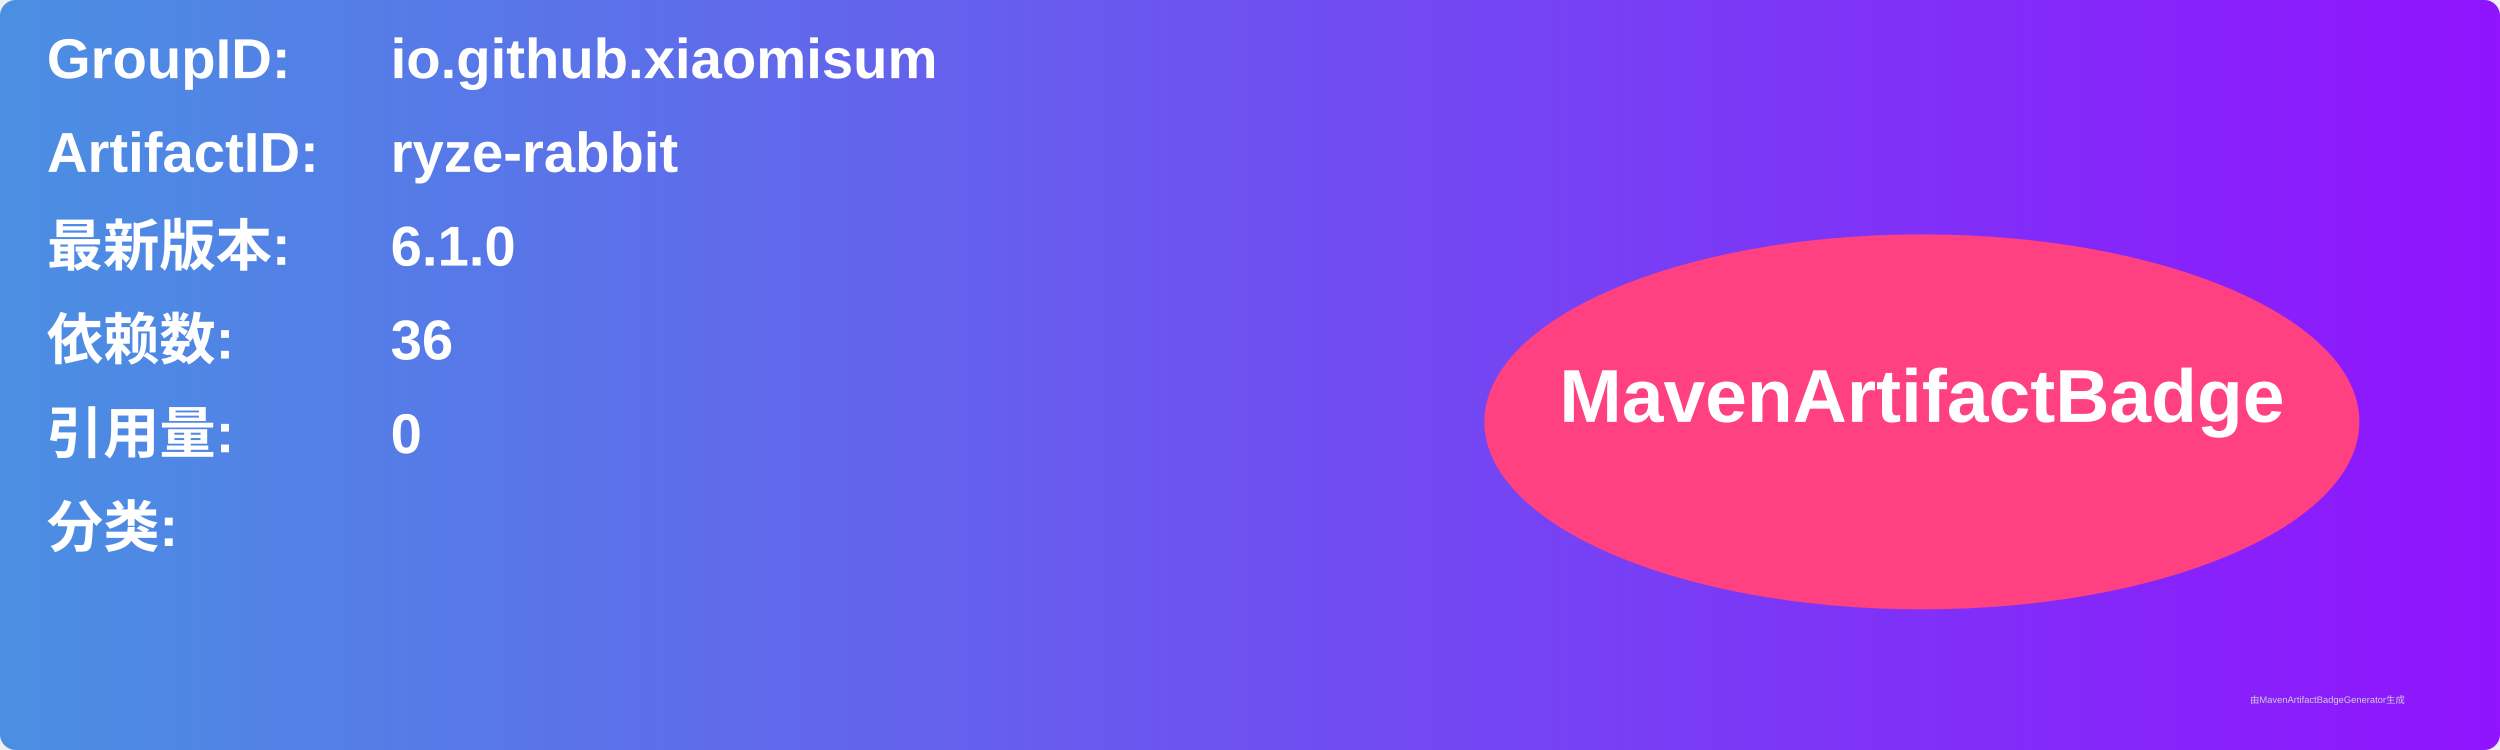
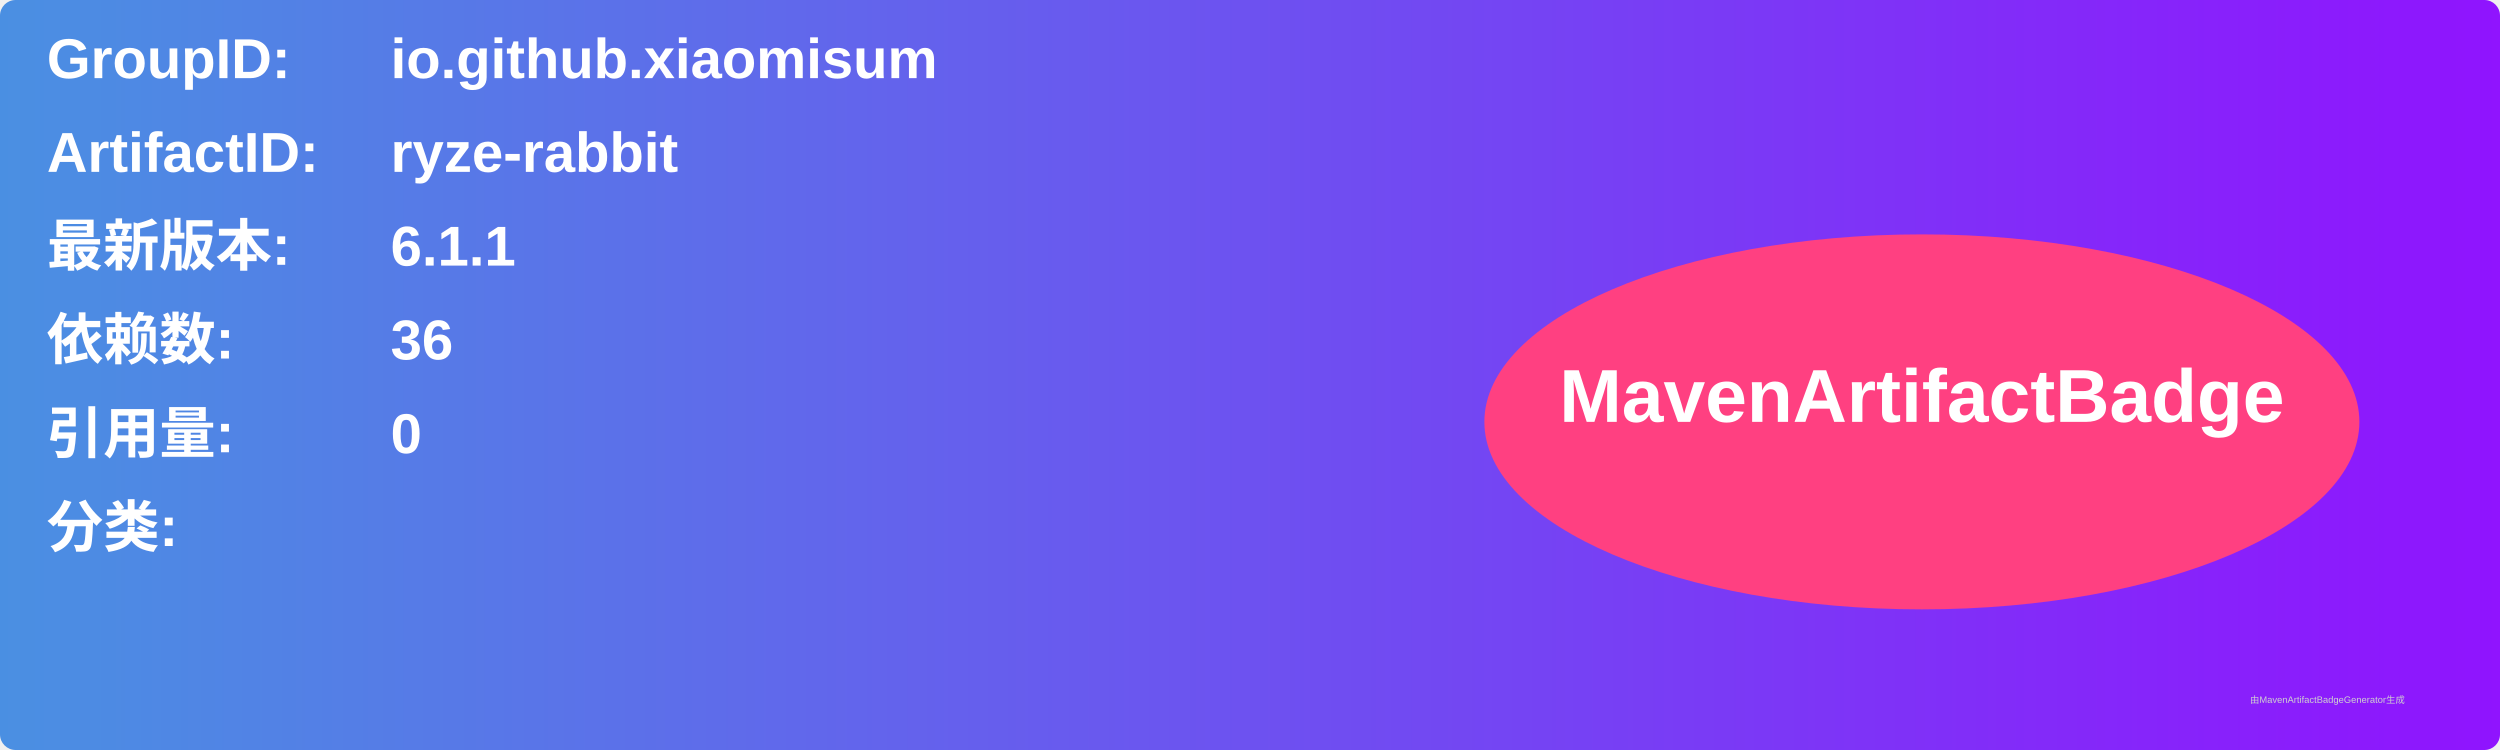
<svg xmlns="http://www.w3.org/2000/svg" width="800" height="240" viewBox="0 0 800 240">
  <linearGradient id="grad" x1="0%" y1="0%" x2="100%" y2="0%">
    <stop offset="0%" stop-color="#4a90e2" />
    <stop offset="100%" stop-color="#9013fe" />
  </linearGradient>
  <rect width="100%" height="100%" rx="5" ry="5" fill="url(#grad)" />
  <g transform="translate(15, 15)">
    <text x="0" y="10" font-family="Arial" font-size="18" fill="white" font-weight="bold" width="260">GroupID:</text>
    <text x="110" y="10" font-family="Arial" font-size="18" fill="white" font-weight="bold" width="460">io.github.xiaomisum</text>
    <text x="0" y="40" font-family="Arial" font-size="18" fill="white" font-weight="bold" width="260">ArtifactID:</text>
    <text x="110" y="40" font-family="Arial" font-size="18" fill="white" font-weight="bold" width="460">ryze-rabbit</text>
    <text x="0" y="70" font-family="Arial" font-size="18" fill="white" font-weight="bold">最新版本:</text>
    <text x="110" y="70" font-family="Arial" font-size="18" fill="white" font-weight="bold">
-       <tspan font-weight="bold">6.1.0</tspan>
+       <tspan font-weight="bold">6.1.1</tspan>
    </text>
    <text x="0" y="100" font-family="Arial" font-size="18" fill="white" font-weight="bold">依赖数: </text>
    <text x="110" y="100" font-family="Arial" font-size="18" fill="white">
      <tspan font-weight="bold">36</tspan>
    </text>
    <text x="0" y="130" font-family="Arial" font-size="18" fill="white" font-weight="bold">引用量: </text>
    <text x="110" y="130" font-family="Arial" font-size="18" fill="white">
      <tspan font-weight="bold">0</tspan>
    </text>
    <text x="0" y="160" font-family="Arial" font-size="18" fill="white" font-weight="bold">分类:</text>
    <text x="10" y="190" font-family="Arial" font-size="10" fill="white">
      <tspan font-weight="bold" />
    </text>
    <ellipse cx="600" cy="120" rx="140" ry="60" fill="#ff4081" />
    <text x="600" y="120" text-anchor="middle" font-family="Arial" font-size="24" fill="white" font-weight="bold">MavenArtifactBadge</text>
  </g>
  <text x="720" y="225" font-family="Arial" font-size="3" fill="#d0d0d0">由MavenArtifactBadgeGenerator生成</text>
</svg>
